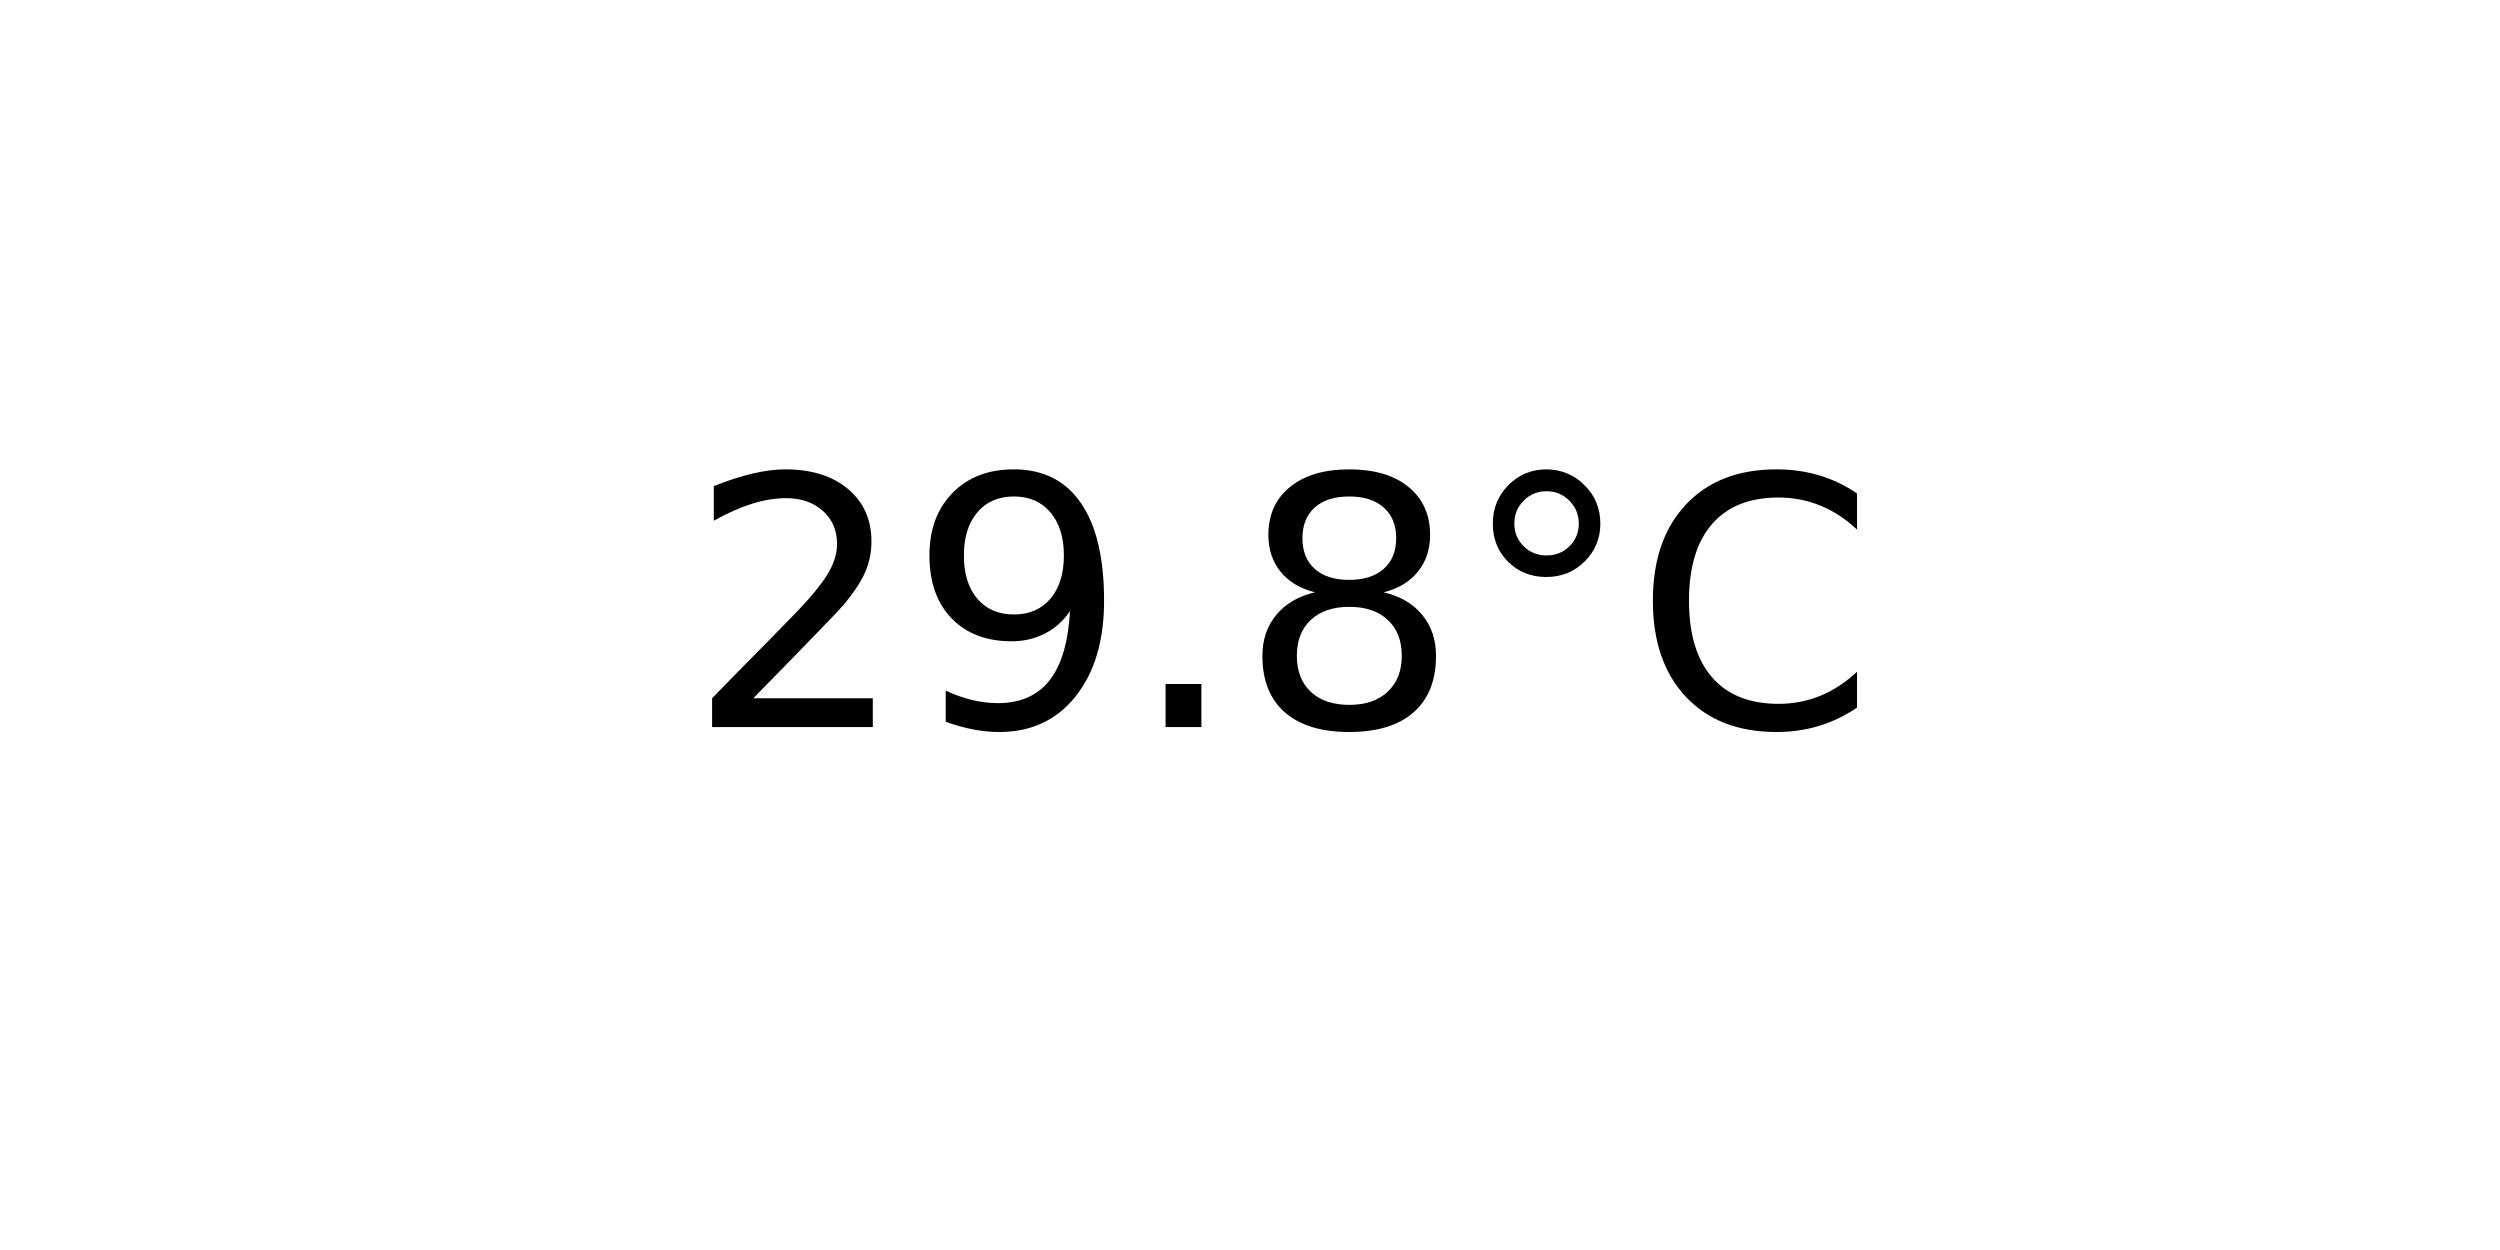
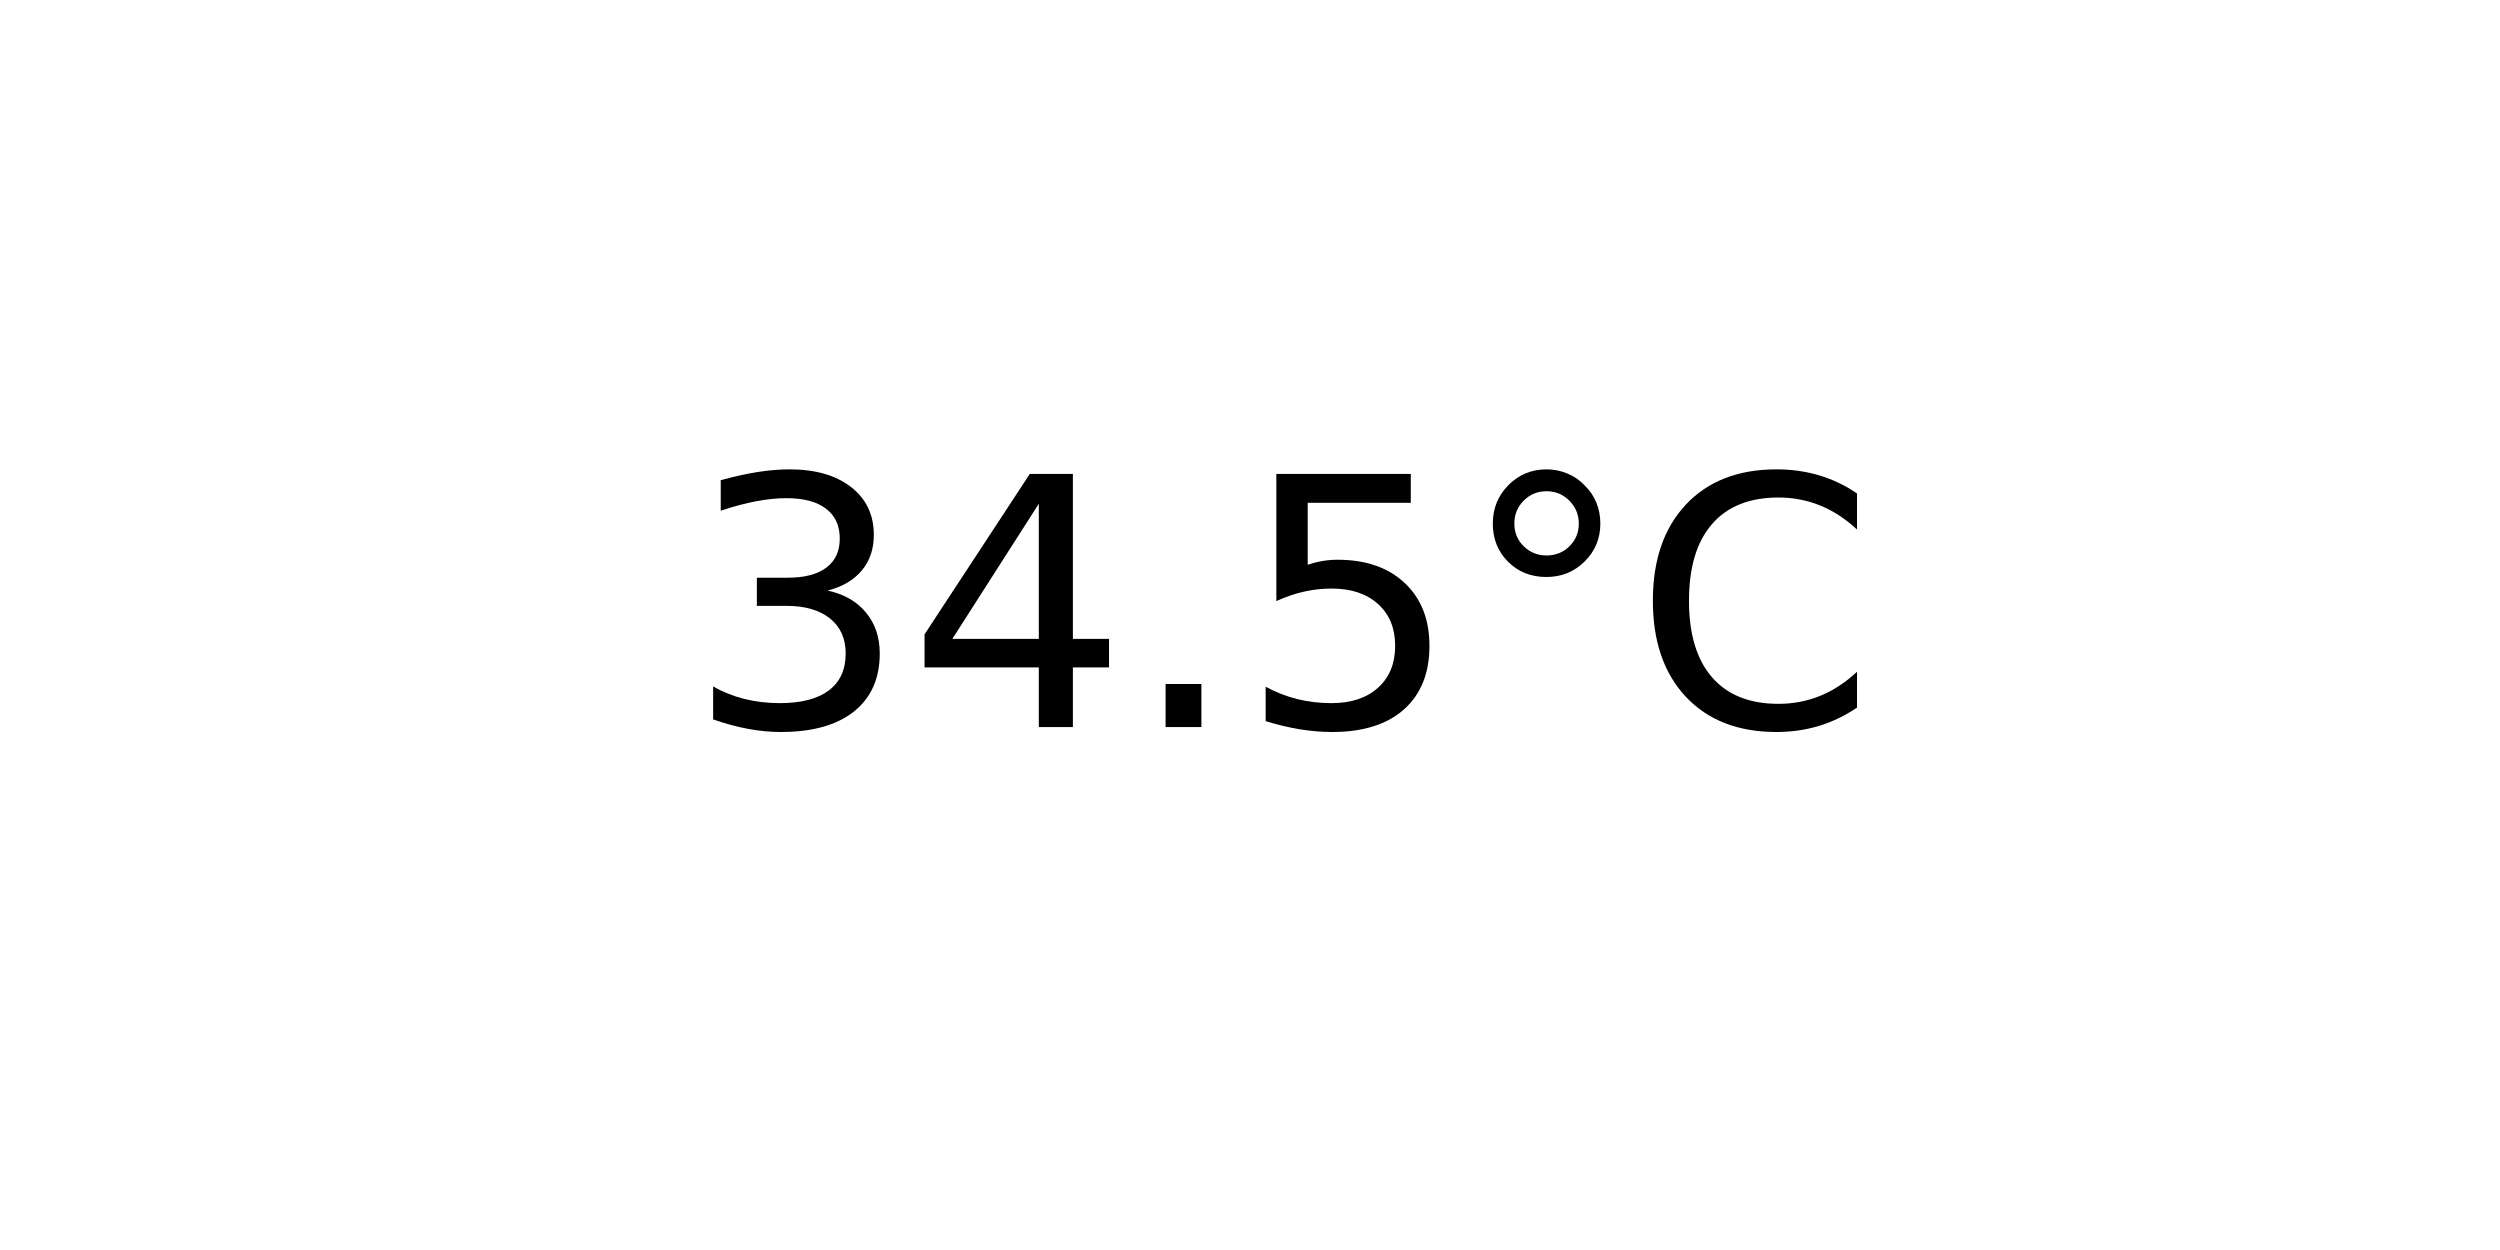
<svg xmlns="http://www.w3.org/2000/svg" xmlns:xlink="http://www.w3.org/1999/xlink" width="72pt" height="36pt" viewBox="0 0 72 36" version="1.1">
  <defs>
    <style type="text/css">*{stroke-linejoin: round; stroke-linecap: butt}</style>
  </defs>
  <g id="figure_1">
    <g id="axes_1">
      <g id="text_1">
        <g transform="translate(19.77578 20.93937) scale(0.1 -0.1)">
          <defs>
-             <path id="DejaVuSans-32" d="M 1228 531  L 3431 531  L 3431 0  L 469 0  L 469 531  Q 828 903 1448 1529  Q 2069 2156 2228 2338  Q 2531 2678 2651 2914  Q 2772 3150 2772 3378  Q 2772 3750 2511 3984  Q 2250 4219 1831 4219  Q 1534 4219 1204 4116  Q 875 4013 500 3803  L 500 4441  Q 881 4594 1212 4672  Q 1544 4750 1819 4750  Q 2544 4750 2975 4387  Q 3406 4025 3406 3419  Q 3406 3131 3298 2873  Q 3191 2616 2906 2266  Q 2828 2175 2409 1742  Q 1991 1309 1228 531  z " transform="scale(0.015625)" />
-             <path id="DejaVuSans-39" d="M 703 97  L 703 672  Q 941 559 1184 500  Q 1428 441 1663 441  Q 2288 441 2617 861  Q 2947 1281 2994 2138  Q 2813 1869 2534 1725  Q 2256 1581 1919 1581  Q 1219 1581 811 2004  Q 403 2428 403 3163  Q 403 3881 828 4315  Q 1253 4750 1959 4750  Q 2769 4750 3195 4129  Q 3622 3509 3622 2328  Q 3622 1225 3098 567  Q 2575 -91 1691 -91  Q 1453 -91 1209 -44  Q 966 3 703 97  z M 1959 2075  Q 2384 2075 2632 2365  Q 2881 2656 2881 3163  Q 2881 3666 2632 3958  Q 2384 4250 1959 4250  Q 1534 4250 1286 3958  Q 1038 3666 1038 3163  Q 1038 2656 1286 2365  Q 1534 2075 1959 2075  z " transform="scale(0.015625)" />
+             <path id="DejaVuSans-33" d="M 2597 2516  Q 3050 2419 3304 2112  Q 3559 1806 3559 1356  Q 3559 666 3084 287  Q 2609 -91 1734 -91  Q 1441 -91 1130 -33  Q 819 25 488 141  L 488 750  Q 750 597 1062 519  Q 1375 441 1716 441  Q 2309 441 2620 675  Q 2931 909 2931 1356  Q 2931 1769 2642 2001  Q 2353 2234 1838 2234  L 1294 2234  L 1294 2753  L 1863 2753  Q 2328 2753 2575 2939  Q 2822 3125 2822 3475  Q 2822 3834 2567 4026  Q 2313 4219 1838 4219  Q 1578 4219 1281 4162  Q 984 4106 628 3988  L 628 4550  Q 988 4650 1302 4700  Q 1616 4750 1894 4750  Q 2613 4750 3031 4423  Q 3450 4097 3450 3541  Q 3450 3153 3228 2886  Q 3006 2619 2597 2516  z " transform="scale(0.015625)" />
+             <path id="DejaVuSans-34" d="M 2419 4116  L 825 1625  L 2419 1625  L 2419 4116  z M 2253 4666  L 3047 4666  L 3047 1625  L 3713 1625  L 3713 1100  L 3047 1100  L 3047 0  L 2419 0  L 2419 1100  L 313 1100  L 313 1709  L 2253 4666  z " transform="scale(0.015625)" />
            <path id="DejaVuSans-2e" d="M 684 794  L 1344 794  L 1344 0  L 684 0  L 684 794  z " transform="scale(0.015625)" />
-             <path id="DejaVuSans-38" d="M 2034 2216  Q 1584 2216 1326 1975  Q 1069 1734 1069 1313  Q 1069 891 1326 650  Q 1584 409 2034 409  Q 2484 409 2743 651  Q 3003 894 3003 1313  Q 3003 1734 2745 1975  Q 2488 2216 2034 2216  z M 1403 2484  Q 997 2584 770 2862  Q 544 3141 544 3541  Q 544 4100 942 4425  Q 1341 4750 2034 4750  Q 2731 4750 3128 4425  Q 3525 4100 3525 3541  Q 3525 3141 3298 2862  Q 3072 2584 2669 2484  Q 3125 2378 3379 2068  Q 3634 1759 3634 1313  Q 3634 634 3220 271  Q 2806 -91 2034 -91  Q 1263 -91 848 271  Q 434 634 434 1313  Q 434 1759 690 2068  Q 947 2378 1403 2484  z M 1172 3481  Q 1172 3119 1398 2916  Q 1625 2713 2034 2713  Q 2441 2713 2670 2916  Q 2900 3119 2900 3481  Q 2900 3844 2670 4047  Q 2441 4250 2034 4250  Q 1625 4250 1398 4047  Q 1172 3844 1172 3481  z " transform="scale(0.015625)" />
+             <path id="DejaVuSans-35" d="M 691 4666  L 3169 4666  L 3169 4134  L 1269 4134  L 1269 2991  Q 1406 3038 1543 3061  Q 1681 3084 1819 3084  Q 2600 3084 3056 2656  Q 3513 2228 3513 1497  Q 3513 744 3044 326  Q 2575 -91 1722 -91  Q 1428 -91 1123 -41  Q 819 9 494 109  L 494 744  Q 775 591 1075 516  Q 1375 441 1709 441  Q 2250 441 2565 725  Q 2881 1009 2881 1497  Q 2881 1984 2565 2268  Q 2250 2553 1709 2553  Q 1456 2553 1204 2497  Q 953 2441 691 2322  L 691 4666  z " transform="scale(0.015625)" />
            <path id="DejaVuSans-b0" d="M 1600 4347  Q 1350 4347 1178 4173  Q 1006 4000 1006 3750  Q 1006 3503 1178 3333  Q 1350 3163 1600 3163  Q 1850 3163 2022 3333  Q 2194 3503 2194 3750  Q 2194 3997 2020 4172  Q 1847 4347 1600 4347  z M 1600 4750  Q 1800 4750 1984 4673  Q 2169 4597 2303 4453  Q 2447 4313 2519 4134  Q 2591 3956 2591 3750  Q 2591 3338 2302 3052  Q 2013 2766 1594 2766  Q 1172 2766 890 3047  Q 609 3328 609 3750  Q 609 4169 896 4459  Q 1184 4750 1600 4750  z " transform="scale(0.015625)" />
            <path id="DejaVuSans-43" d="M 4122 4306  L 4122 3641  Q 3803 3938 3442 4084  Q 3081 4231 2675 4231  Q 1875 4231 1450 3742  Q 1025 3253 1025 2328  Q 1025 1406 1450 917  Q 1875 428 2675 428  Q 3081 428 3442 575  Q 3803 722 4122 1019  L 4122 359  Q 3791 134 3420 21  Q 3050 -91 2638 -91  Q 1578 -91 968 557  Q 359 1206 359 2328  Q 359 3453 968 4101  Q 1578 4750 2638 4750  Q 3056 4750 3426 4639  Q 3797 4528 4122 4306  z " transform="scale(0.015625)" />
          </defs>
-           <use xlink:href="#DejaVuSans-32" />
-           <use xlink:href="#DejaVuSans-39" x="63.623" />
+           <use xlink:href="#DejaVuSans-33" />
+           <use xlink:href="#DejaVuSans-34" x="63.623" />
          <use xlink:href="#DejaVuSans-2e" x="127.246" />
-           <use xlink:href="#DejaVuSans-38" x="159.033" />
+           <use xlink:href="#DejaVuSans-35" x="159.033" />
          <use xlink:href="#DejaVuSans-b0" x="222.656" />
          <use xlink:href="#DejaVuSans-43" x="272.656" />
        </g>
      </g>
    </g>
  </g>
</svg>
